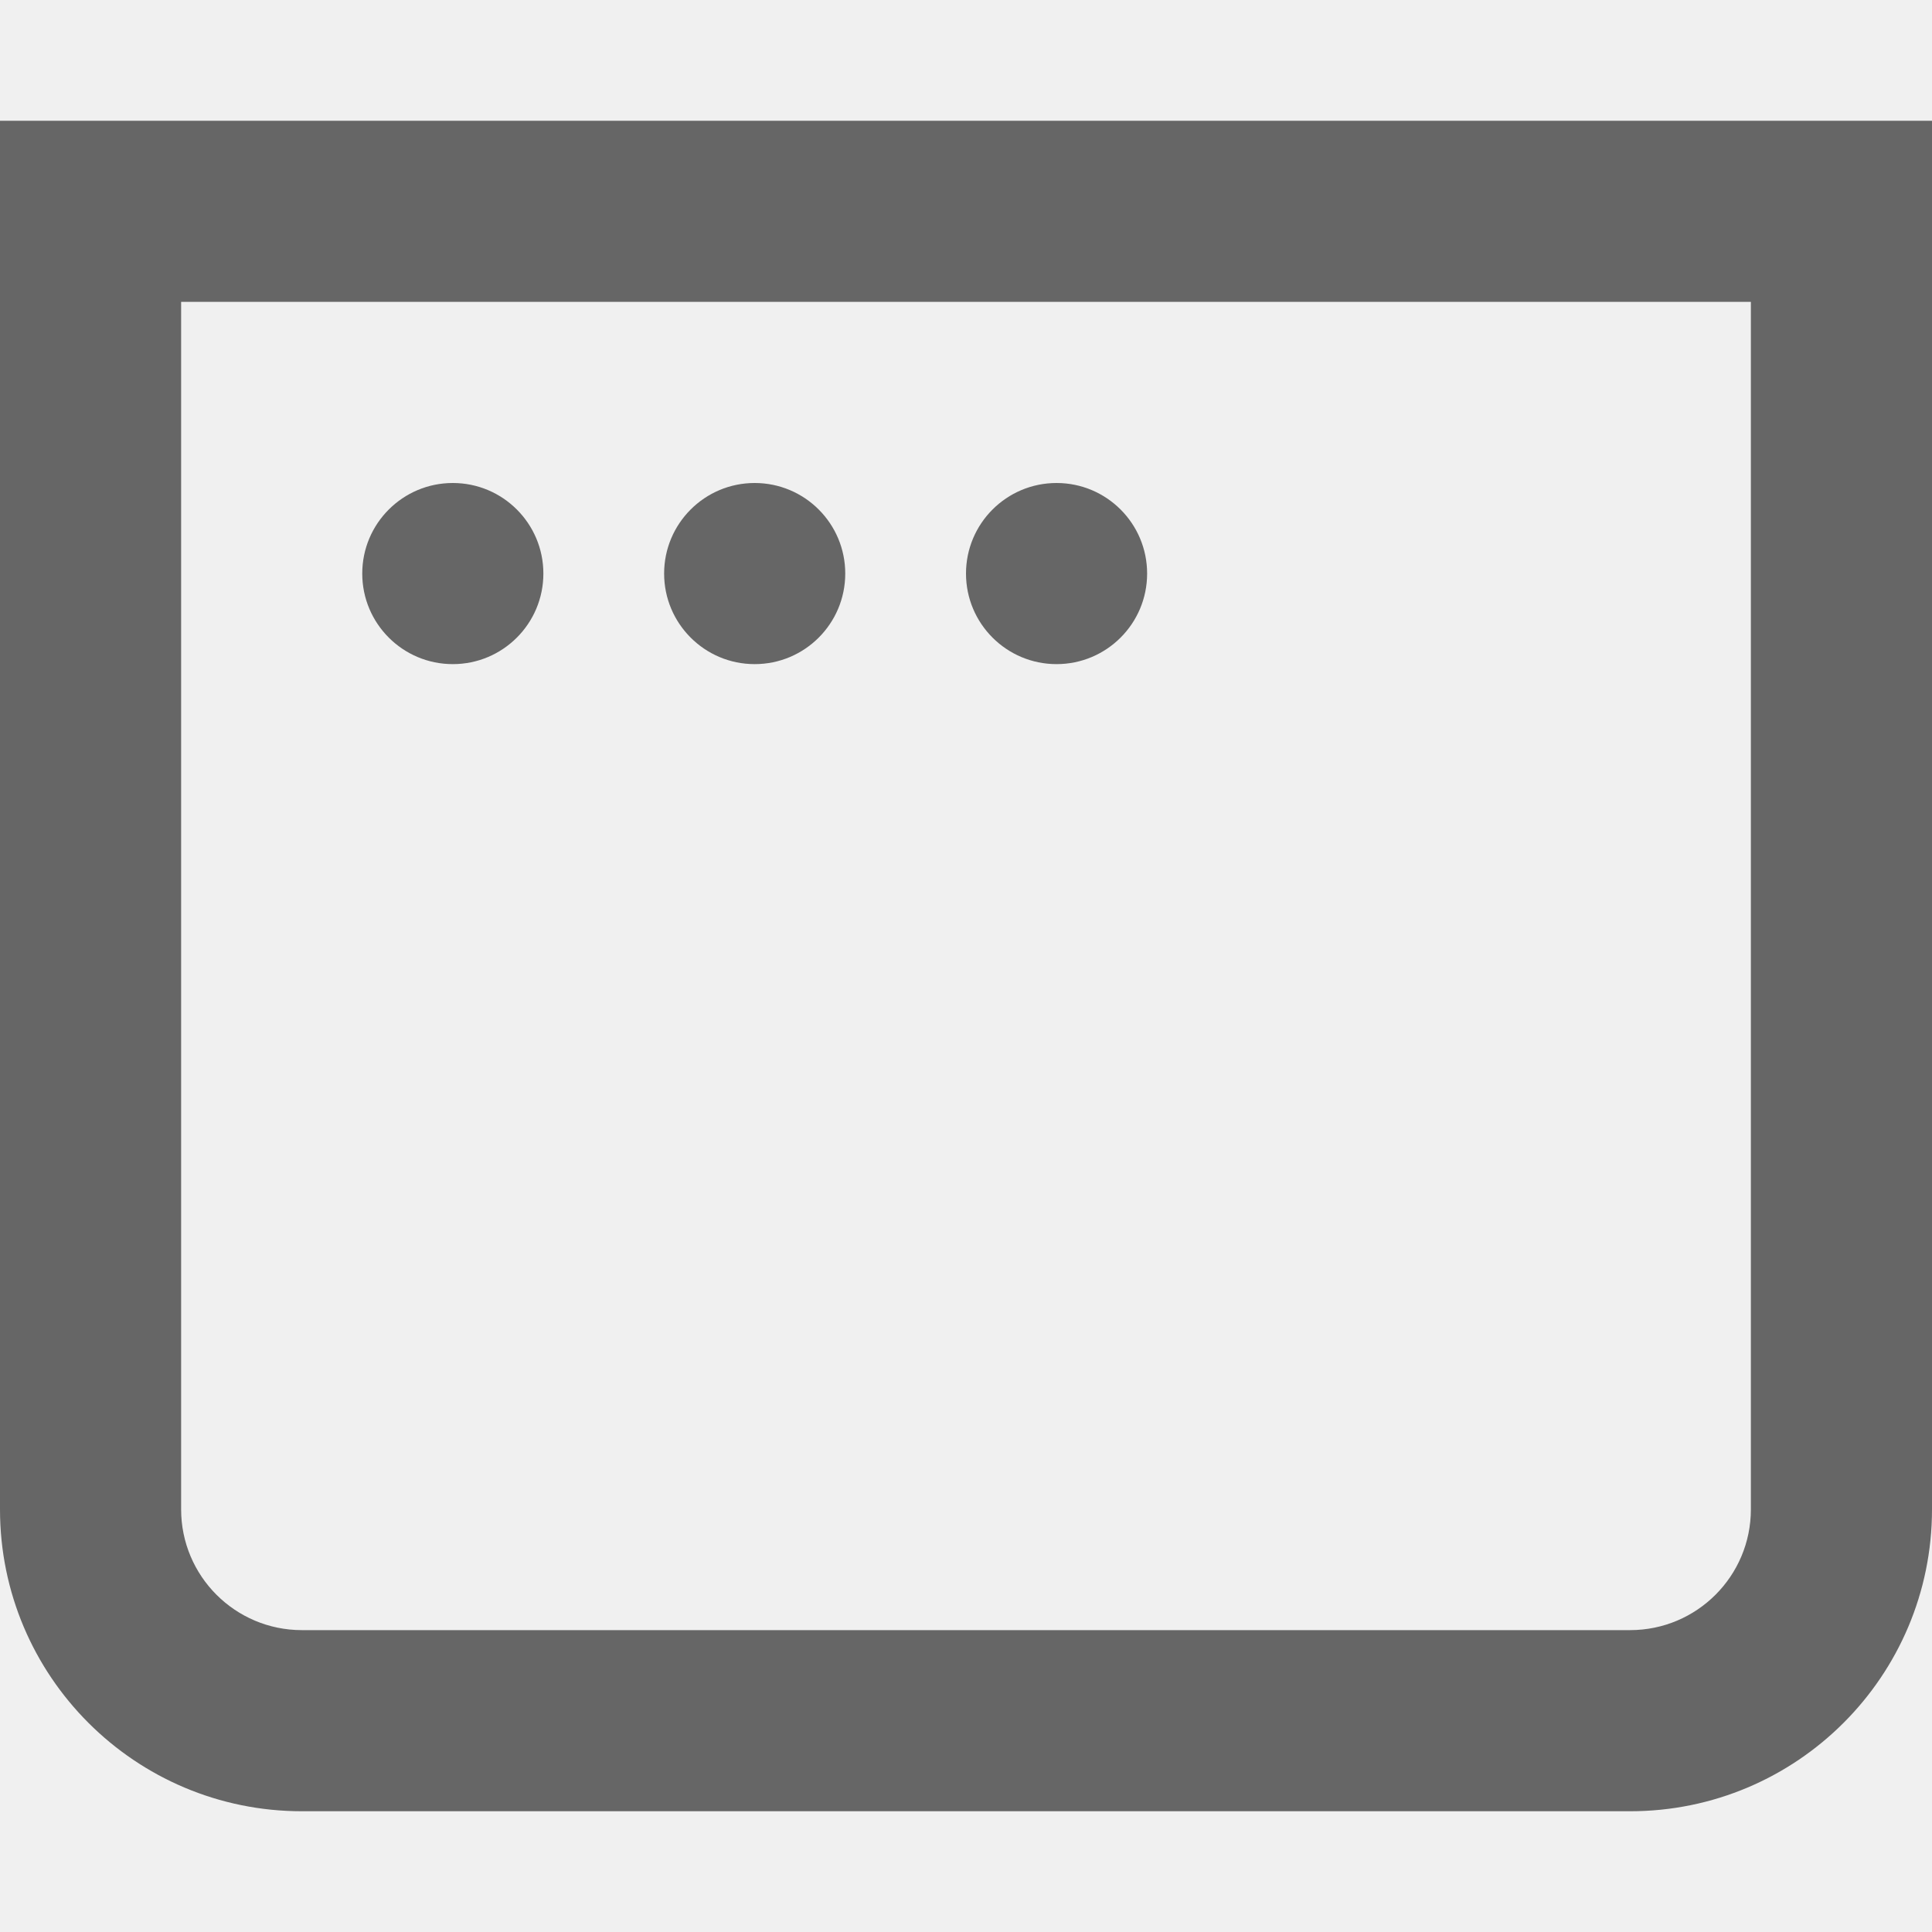
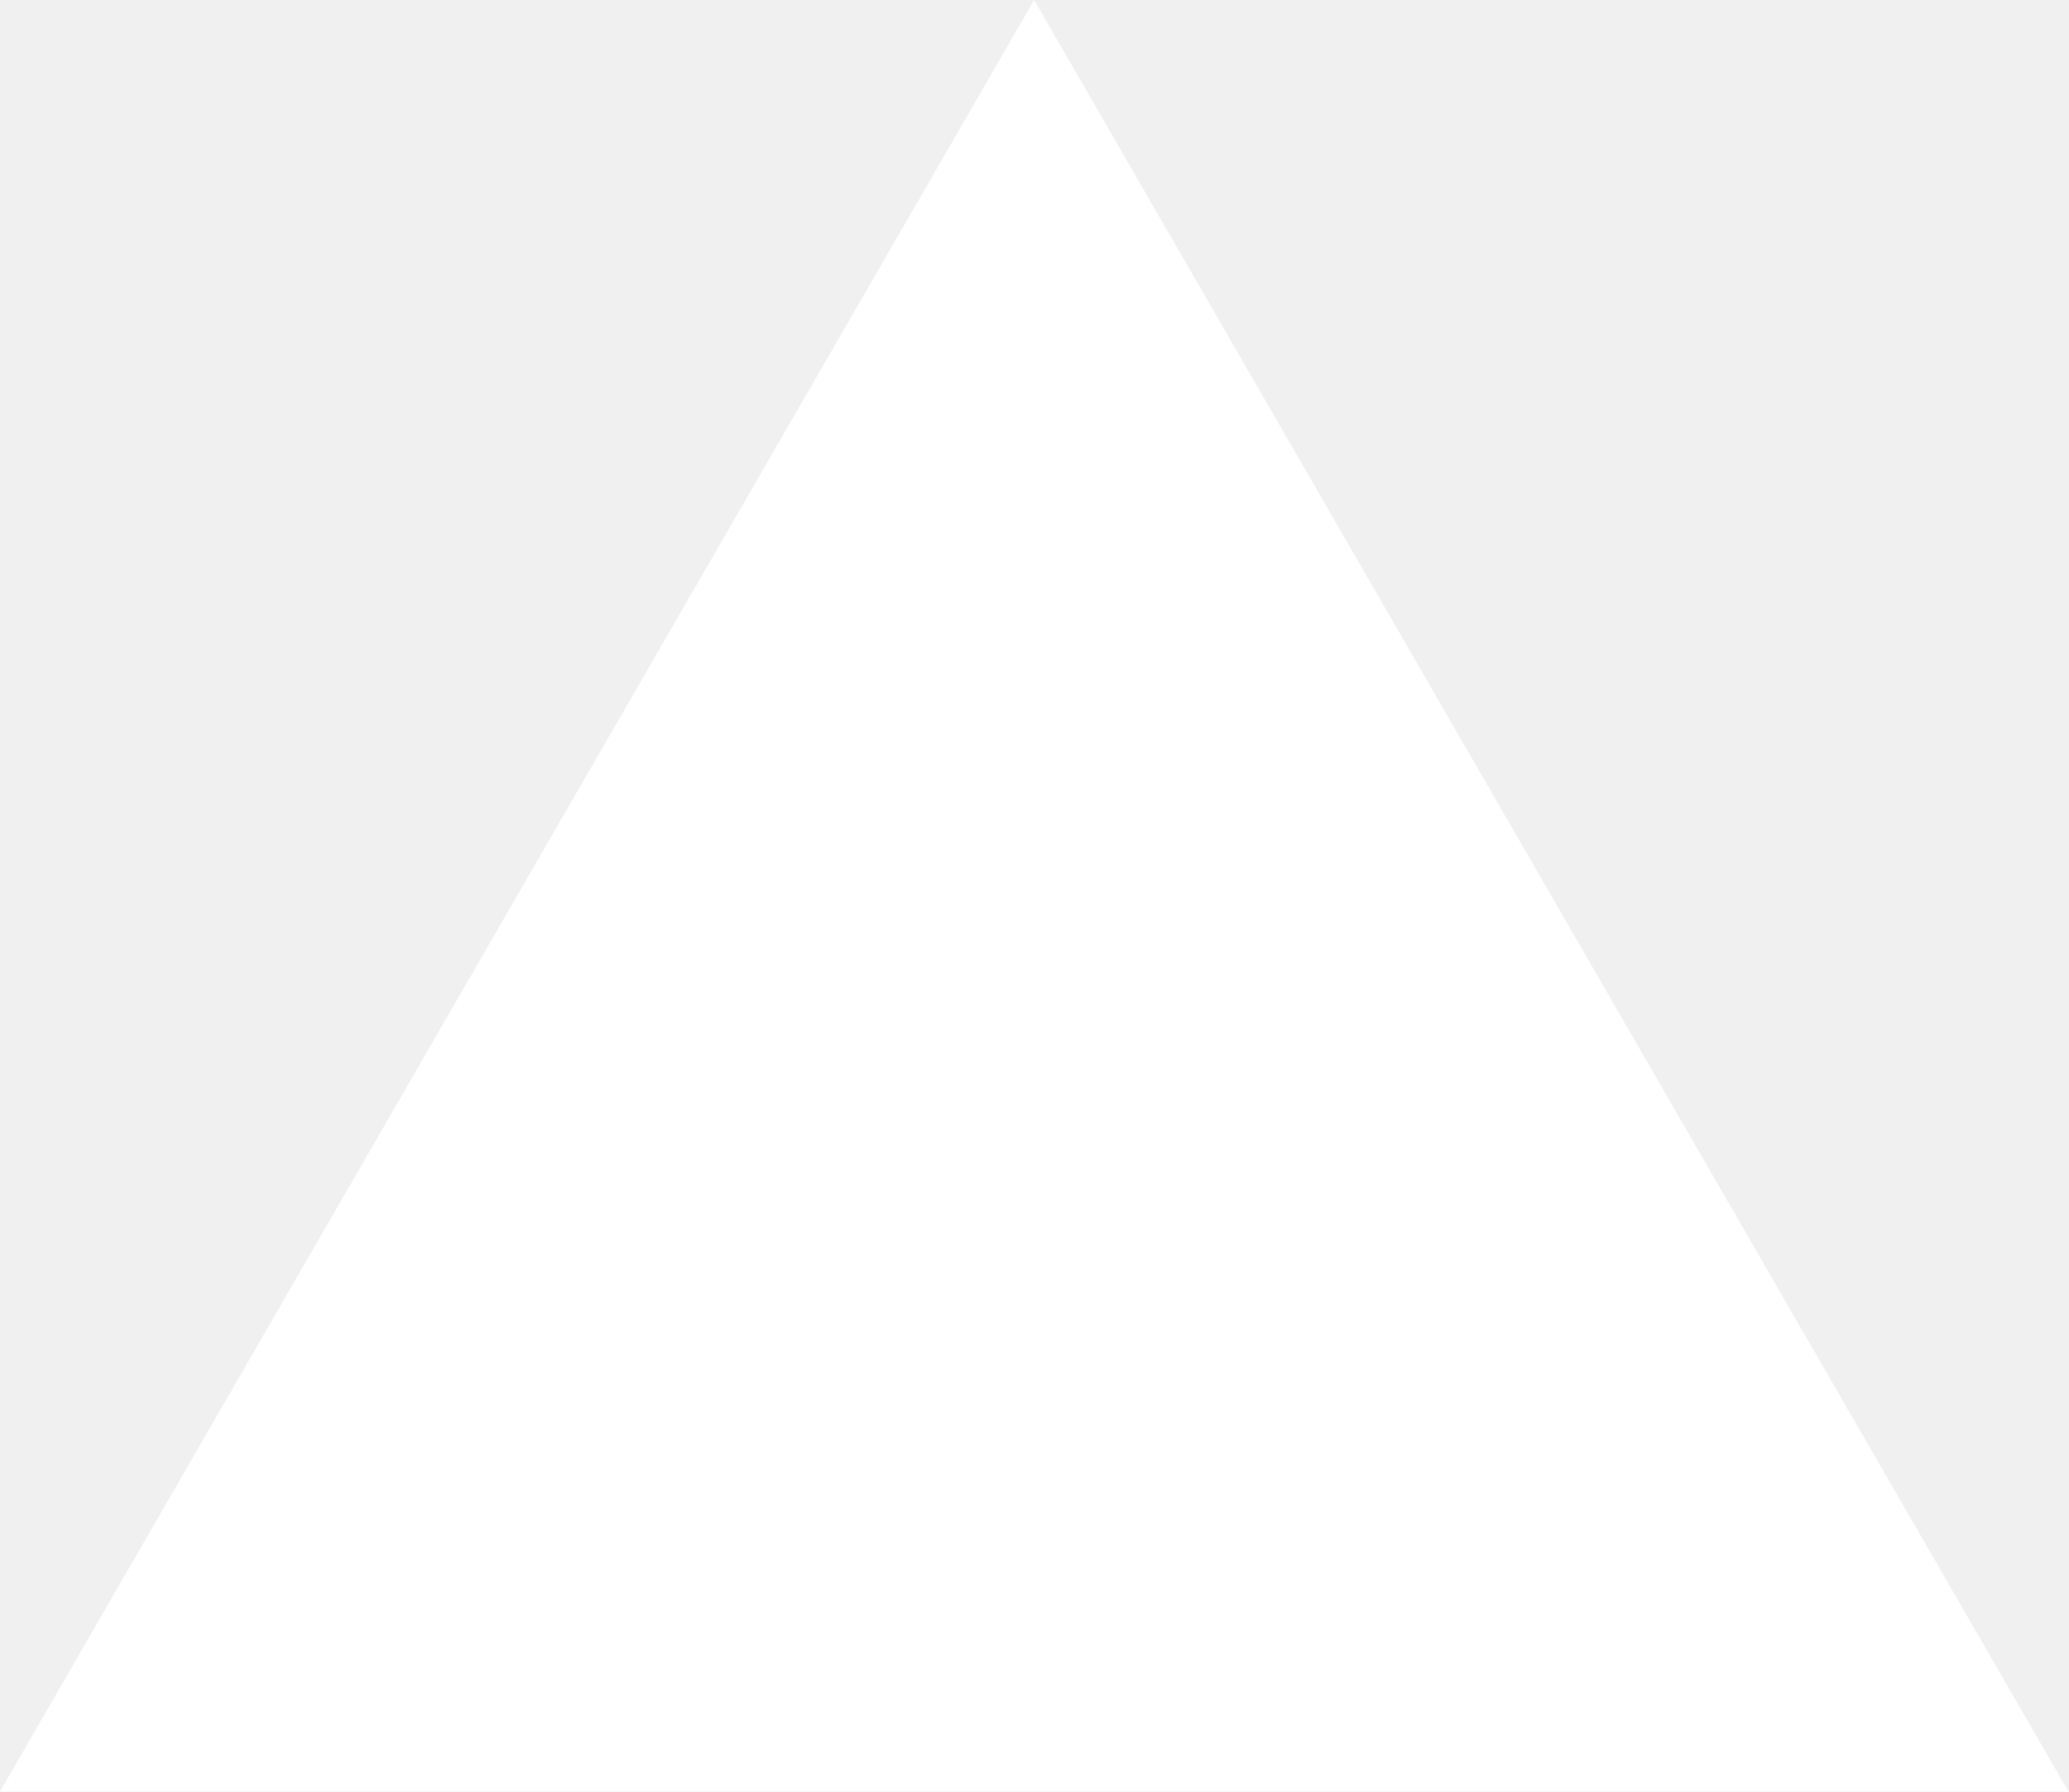
- <svg xmlns="http://www.w3.org/2000/svg" fill="none" viewBox="0 0 16 16">
-   <path fill-rule="evenodd" clip-rule="evenodd" d="M1.5 2.5h13v10a1 1 0 0 1-1 1h-11a1 1 0 0 1-1-1zM0 1h16v11.5a2.5 2.5 0 0 1-2.5 2.5h-11A2.5 2.5 0 0 1 0 12.5zm3.75 4.5a.75.75 0 1 0 0-1.5.75.75 0 0 0 0 1.5M7 4.75a.75.75 0 1 1-1.5 0 .75.75 0 0 1 1.5 0m1.75.75a.75.75 0 1 0 0-1.5.75.75 0 0 0 0 1.5" fill="#666" />
+ <svg xmlns="http://www.w3.org/2000/svg" fill="none" viewBox="0 0 1155 1000">
+   <path d="m577.3 0 577.4 1000H0z" fill="#fff" />
</svg>
